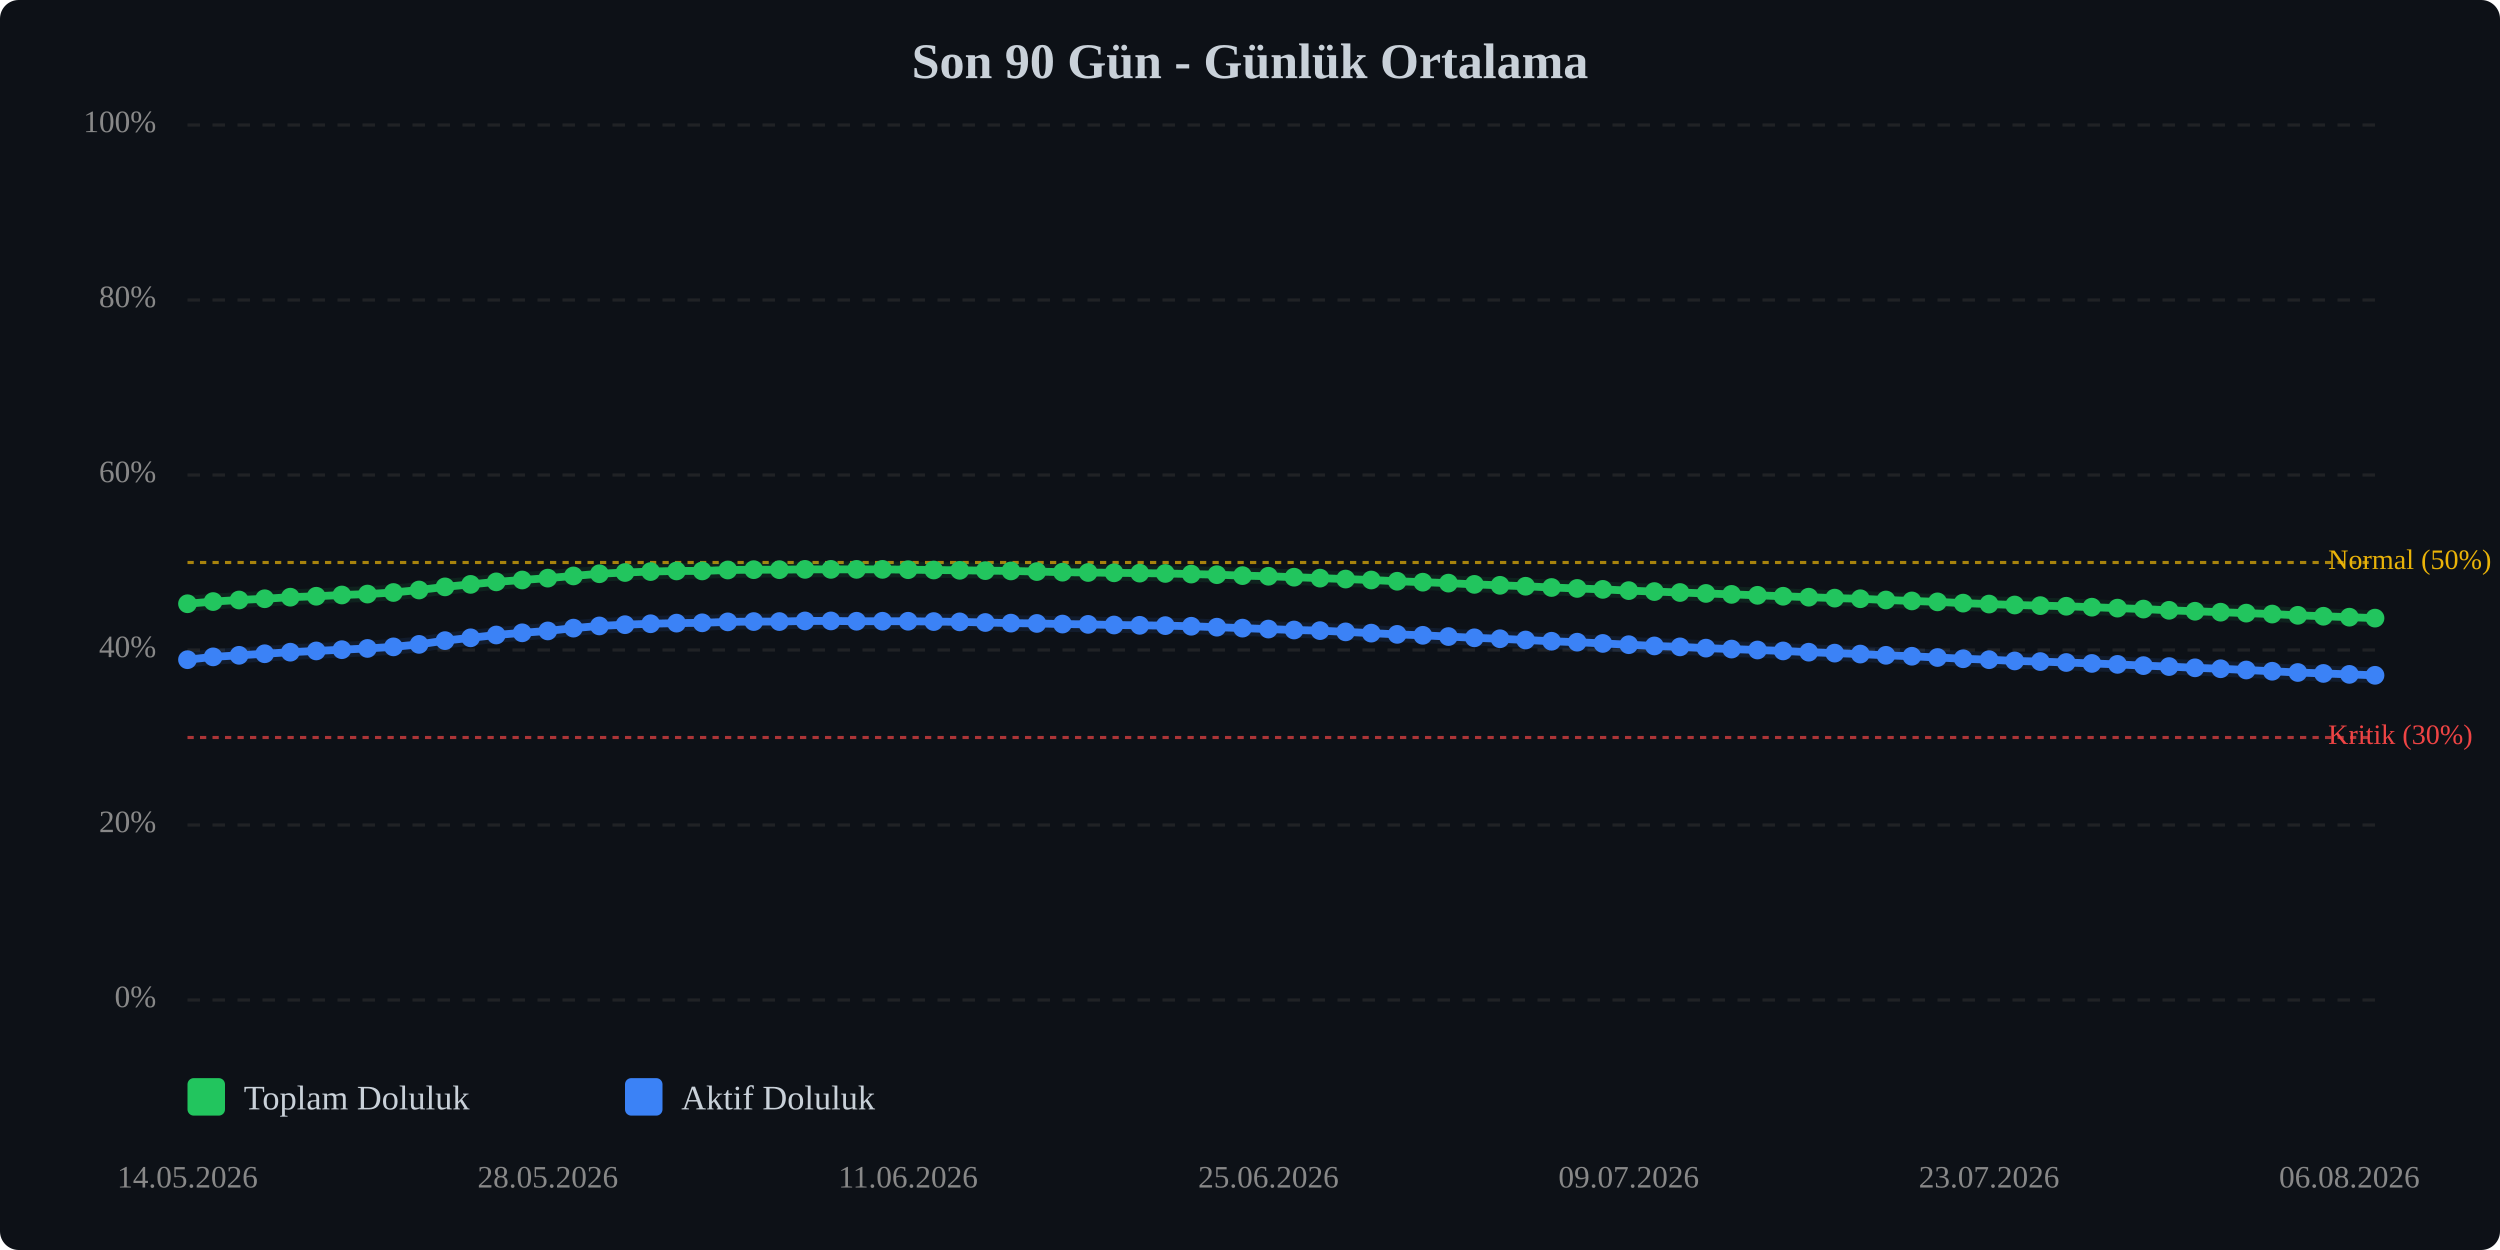
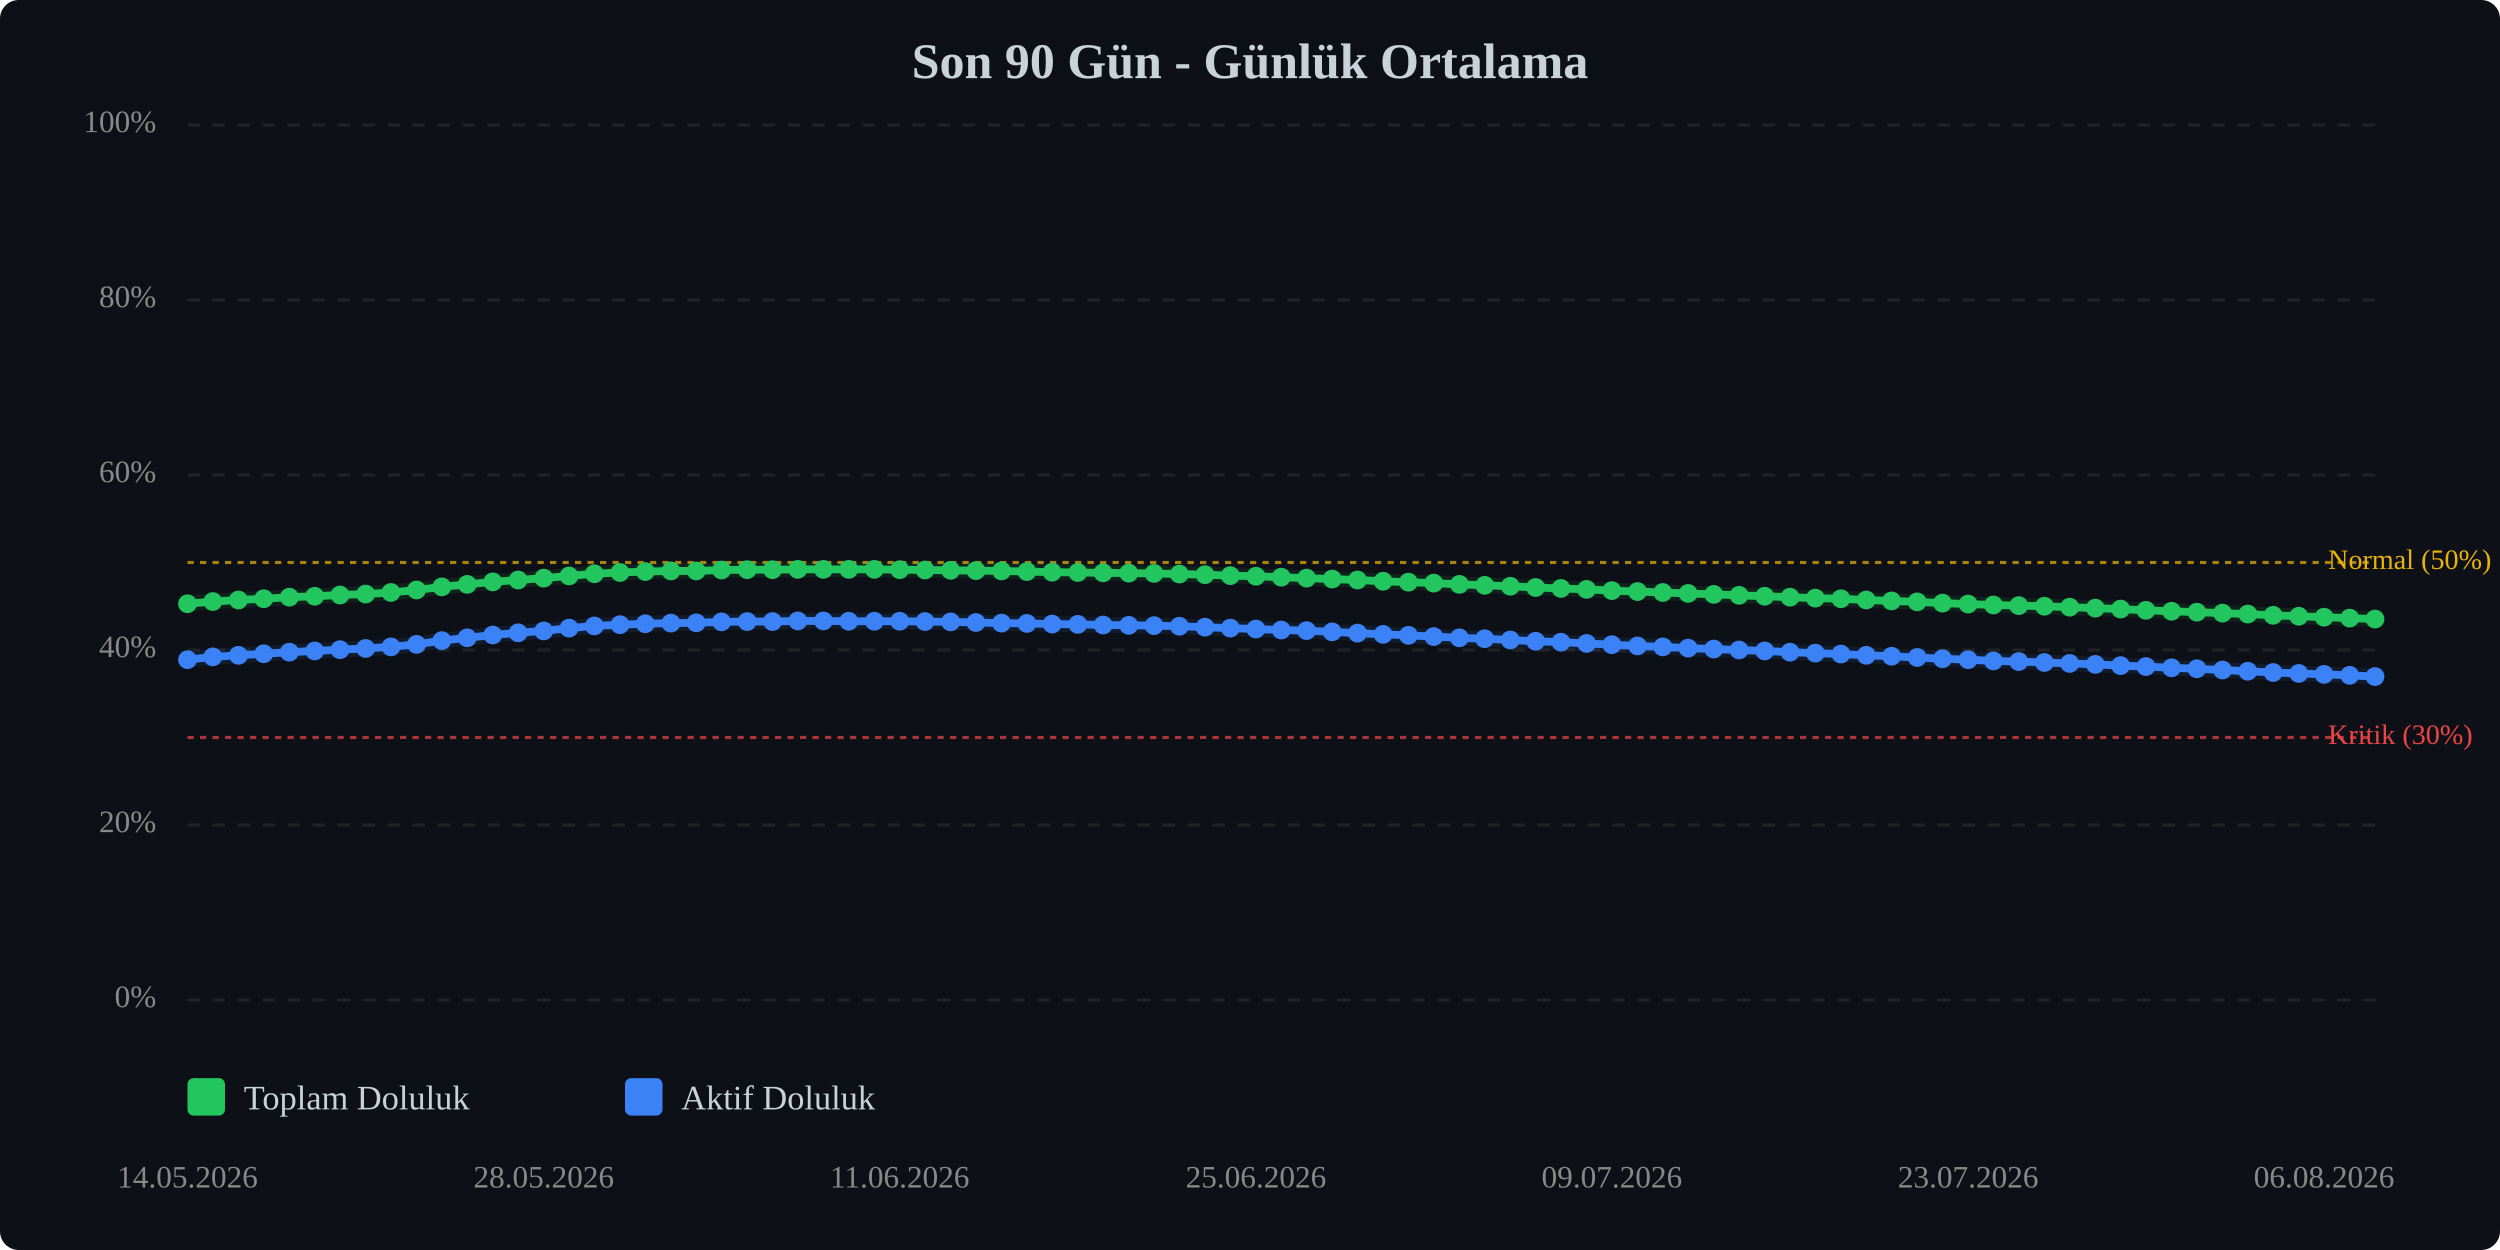
<svg xmlns="http://www.w3.org/2000/svg" viewBox="0 0 800 400" width="100%" style="max-width:800px;">
  <rect width="800" height="400" fill="#0d1117" rx="6" />
  <text x="400.0" y="25" text-anchor="middle" font-size="16" font-weight="bold" fill="#c9d1d9">Son 90 Gün - Günlük Ortalama</text>
  <line x1="60" y1="320.0" x2="760" y2="320.0" stroke="#333" stroke-width="1" stroke-dasharray="4,4" opacity="0.5" />
  <text x="50" y="320.0" text-anchor="end" dominant-baseline="middle" font-size="10" fill="#888">0%</text>
  <line x1="60" y1="264.0" x2="760" y2="264.0" stroke="#333" stroke-width="1" stroke-dasharray="4,4" opacity="0.5" />
  <text x="50" y="264.0" text-anchor="end" dominant-baseline="middle" font-size="10" fill="#888">20%</text>
  <line x1="60" y1="208.0" x2="760" y2="208.0" stroke="#333" stroke-width="1" stroke-dasharray="4,4" opacity="0.5" />
  <text x="50" y="208.0" text-anchor="end" dominant-baseline="middle" font-size="10" fill="#888">40%</text>
  <line x1="60" y1="152.0" x2="760" y2="152.0" stroke="#333" stroke-width="1" stroke-dasharray="4,4" opacity="0.5" />
  <text x="50" y="152.0" text-anchor="end" dominant-baseline="middle" font-size="10" fill="#888">60%</text>
  <line x1="60" y1="96.0" x2="760" y2="96.0" stroke="#333" stroke-width="1" stroke-dasharray="4,4" opacity="0.5" />
  <text x="50" y="96.0" text-anchor="end" dominant-baseline="middle" font-size="10" fill="#888">80%</text>
  <line x1="60" y1="40.0" x2="760" y2="40.0" stroke="#333" stroke-width="1" stroke-dasharray="4,4" opacity="0.5" />
  <text x="50" y="40.0" text-anchor="end" dominant-baseline="middle" font-size="10" fill="#888">100%</text>
  <line x1="60" y1="236.0" x2="760" y2="236.0" stroke="#ef4444" stroke-width="1" stroke-dasharray="2,2" opacity="0.7" />
  <text x="745" y="236.0" dominant-baseline="middle" font-size="9" fill="#ef4444">Kritik (30%)</text>
  <line x1="60" y1="180.0" x2="760" y2="180.0" stroke="#eab308" stroke-width="1" stroke-dasharray="2,2" opacity="0.7" />
  <text x="745" y="180.0" dominant-baseline="middle" font-size="9" fill="#eab308">Normal (50%)</text>
-   <polyline points="60.0,193.2 68.2,192.5 76.5,192.0 84.7,191.6 92.9,191.1 101.2,190.8 109.4,190.4 117.6,190.1 125.9,189.6 134.1,188.8 142.4,187.8 150.6,187.0 158.8,186.2 167.1,185.6 175.3,185.0 183.5,184.3 191.8,183.6 200.0,183.2 208.2,182.9 216.5,182.7 224.7,182.7 232.9,182.4 241.2,182.3 249.4,182.3 257.6,182.2 265.9,182.2 274.1,182.2 282.4,182.2 290.6,182.3 298.8,182.4 307.1,182.5 315.3,182.6 323.5,182.7 331.8,182.9 340.0,183.1 348.2,183.2 356.5,183.3 364.7,183.4 372.9,183.5 381.2,183.7 389.4,183.9 397.6,184.2 405.9,184.4 414.1,184.7 422.4,185.0 430.6,185.3 438.8,185.6 447.1,186.0 455.3,186.3 463.5,186.6 471.8,187.0 480.0,187.3 488.2,187.6 496.5,188.0 504.7,188.3 512.9,188.6 521.2,189.0 529.4,189.3 537.6,189.6 545.9,189.9 554.1,190.2 562.4,190.5 570.6,190.8 578.8,191.1 587.1,191.4 595.3,191.6 603.5,192.0 611.8,192.3 620.0,192.6 628.2,193.0 636.5,193.3 644.7,193.6 652.9,193.8 661.2,194.0 669.4,194.3 677.6,194.6 685.9,194.9 694.1,195.3 702.4,195.6 710.6,195.9 718.8,196.2 727.1,196.5 735.3,196.9 743.5,197.2 751.8,197.5 760.0,197.8" fill="none" stroke="#22c55e" stroke-width="2.5" stroke-linecap="round" stroke-linejoin="round" />
-   <polyline points="60.0,193.2 68.2,192.5 76.5,192.0 84.7,191.6 92.9,191.1 101.2,190.8 109.4,190.4 117.6,190.1 125.9,189.6 134.1,188.8 142.4,187.8 150.6,187.0 158.8,186.2 167.1,185.6 175.3,185.0 183.5,184.3 191.8,183.6 200.0,183.2 208.2,182.9 216.5,182.7 224.7,182.7 232.9,182.4 241.2,182.3 249.4,182.3 257.6,182.2 265.9,182.2 274.1,182.2 282.4,182.2 290.6,182.3 298.8,182.4 307.1,182.5 315.3,182.6 323.5,182.7 331.8,182.9 340.0,183.1 348.2,183.2 356.5,183.3 364.7,183.4 372.9,183.5 381.2,183.7 389.4,183.9 397.6,184.2 405.9,184.4 414.1,184.7 422.4,185.0 430.6,185.3 438.8,185.6 447.1,186.0 455.3,186.3 463.5,186.6 471.8,187.0 480.0,187.3 488.2,187.6 496.5,188.0 504.7,188.3 512.9,188.6 521.2,189.0 529.4,189.3 537.6,189.6 545.9,189.9 554.1,190.2 562.4,190.5 570.6,190.8 578.8,191.1 587.1,191.4 595.3,191.6 603.5,192.0 611.8,192.3 620.0,192.6 628.2,193.0 636.5,193.3 644.7,193.6 652.9,193.8 661.2,194.0 669.4,194.3 677.6,194.6 685.9,194.9 694.1,195.3 702.4,195.6 710.6,195.9 718.8,196.2 727.1,196.5 735.3,196.9 743.5,197.2 751.8,197.5 760.0,197.8" fill="none" stroke="#22c55e" stroke-width="5" opacity="0.1" stroke-linecap="round" stroke-linejoin="round" />
-   <polyline points="60.0,211.1 68.2,210.2 76.5,209.7 84.7,209.2 92.9,208.7 101.2,208.3 109.4,207.9 117.6,207.5 125.9,207.0 134.1,206.2 142.4,205.0 150.6,204.1 158.8,203.2 167.1,202.5 175.3,201.9 183.5,201.0 191.8,200.3 200.0,199.9 208.2,199.6 216.5,199.4 224.7,199.3 232.9,199.0 241.2,198.9 249.4,198.9 257.6,198.7 265.9,198.7 274.1,198.8 282.4,198.8 290.6,198.8 298.8,198.9 307.1,199.0 315.3,199.2 323.5,199.4 331.8,199.5 340.0,199.7 348.2,199.8 356.5,200.0 364.7,200.1 372.9,200.2 381.2,200.4 389.4,200.7 397.6,201.0 405.9,201.3 414.1,201.6 422.4,201.8 430.6,202.2 438.8,202.6 447.1,203.0 455.3,203.3 463.5,203.7 471.8,204.1 480.0,204.4 488.2,204.8 496.5,205.2 504.7,205.5 512.9,205.9 521.2,206.3 529.4,206.7 537.6,207.0 545.9,207.4 554.1,207.7 562.4,208.0 570.6,208.3 578.8,208.7 587.1,209.0 595.3,209.3 603.5,209.7 611.8,210.0 620.0,210.4 628.2,210.8 636.5,211.1 644.7,211.5 652.9,211.7 661.2,212.0 669.4,212.3 677.6,212.6 685.9,213.0 694.1,213.3 702.4,213.7 710.6,214.0 718.8,214.4 727.1,214.8 735.3,215.2 743.5,215.5 751.8,215.8 760.0,216.1" fill="none" stroke="#3b82f6" stroke-width="2.5" stroke-linecap="round" stroke-linejoin="round" />
-   <polyline points="60.0,211.1 68.2,210.2 76.5,209.7 84.7,209.2 92.9,208.7 101.2,208.3 109.4,207.9 117.6,207.5 125.9,207.0 134.1,206.2 142.4,205.0 150.6,204.1 158.8,203.2 167.1,202.5 175.3,201.9 183.5,201.0 191.8,200.3 200.0,199.9 208.2,199.6 216.5,199.4 224.7,199.3 232.9,199.0 241.2,198.9 249.4,198.9 257.6,198.7 265.9,198.7 274.1,198.8 282.4,198.8 290.6,198.8 298.8,198.9 307.1,199.0 315.3,199.2 323.5,199.4 331.8,199.5 340.0,199.7 348.2,199.8 356.5,200.0 364.7,200.1 372.9,200.2 381.2,200.4 389.4,200.7 397.6,201.0 405.9,201.3 414.1,201.6 422.4,201.8 430.6,202.2 438.8,202.6 447.1,203.0 455.3,203.3 463.5,203.7 471.8,204.1 480.0,204.4 488.2,204.8 496.5,205.2 504.7,205.5 512.9,205.9 521.2,206.3 529.4,206.7 537.6,207.0 545.9,207.4 554.1,207.7 562.4,208.0 570.6,208.3 578.8,208.7 587.1,209.0 595.3,209.3 603.5,209.7 611.8,210.0 620.0,210.4 628.2,210.8 636.5,211.1 644.7,211.5 652.9,211.7 661.2,212.0 669.4,212.3 677.6,212.6 685.9,213.0 694.1,213.3 702.4,213.7 710.6,214.0 718.8,214.4 727.1,214.8 735.3,215.2 743.5,215.5 751.8,215.8 760.0,216.1" fill="none" stroke="#3b82f6" stroke-width="5" opacity="0.1" stroke-linecap="round" stroke-linejoin="round" />
+   <polyline points="60.0,193.2 68.1,192.5 76.3,192.0 84.4,191.6 92.6,191.1 100.7,190.8 108.8,190.4 117.0,190.1 125.1,189.6 133.3,188.8 141.4,187.8 149.5,187.0 157.7,186.2 165.8,185.6 174.0,185.0 182.1,184.3 190.2,183.6 198.4,183.2 206.5,182.9 214.7,182.7 222.8,182.7 230.9,182.4 239.1,182.3 247.2,182.3 255.3,182.2 263.5,182.2 271.6,182.2 279.8,182.2 287.9,182.3 296.0,182.4 304.2,182.5 312.3,182.6 320.5,182.7 328.6,182.9 336.7,183.1 344.9,183.2 353.0,183.3 361.2,183.4 369.3,183.5 377.4,183.7 385.6,183.9 393.7,184.2 401.9,184.4 410.0,184.7 418.1,185.0 426.3,185.3 434.4,185.6 442.6,186.0 450.7,186.3 458.8,186.6 467.0,187.0 475.1,187.3 483.3,187.6 491.4,188.0 499.5,188.3 507.7,188.6 515.8,189.0 524.0,189.3 532.1,189.6 540.2,189.9 548.4,190.2 556.5,190.5 564.7,190.8 572.8,191.1 580.9,191.4 589.1,191.6 597.2,192.0 605.3,192.3 613.5,192.6 621.6,193.0 629.8,193.3 637.9,193.6 646.0,193.8 654.2,194.0 662.3,194.3 670.5,194.6 678.6,194.9 686.7,195.3 694.9,195.6 703.0,195.9 711.2,196.2 719.3,196.5 727.4,196.9 735.6,197.2 743.7,197.5 751.9,197.8 760.0,198.1" fill="none" stroke="#22c55e" stroke-width="2.5" stroke-linecap="round" stroke-linejoin="round" />
+   <polyline points="60.0,193.2 68.1,192.5 76.3,192.0 84.4,191.6 92.6,191.1 100.7,190.8 108.8,190.4 117.0,190.1 125.1,189.6 133.3,188.8 141.4,187.8 149.5,187.0 157.7,186.2 165.8,185.6 174.0,185.0 182.1,184.3 190.2,183.6 198.4,183.2 206.5,182.9 214.7,182.7 222.8,182.7 230.9,182.4 239.1,182.3 247.2,182.3 255.3,182.2 263.5,182.2 271.6,182.2 279.8,182.2 287.9,182.3 296.0,182.4 304.2,182.5 312.3,182.6 320.5,182.7 328.6,182.9 336.7,183.1 344.9,183.2 353.0,183.3 361.2,183.4 369.3,183.5 377.4,183.7 385.6,183.9 393.7,184.2 401.9,184.4 410.0,184.7 418.1,185.0 426.3,185.3 434.4,185.6 442.6,186.0 450.7,186.3 458.8,186.6 467.0,187.0 475.1,187.3 483.3,187.6 491.4,188.0 499.5,188.3 507.7,188.6 515.8,189.0 524.0,189.3 532.1,189.6 540.2,189.9 548.4,190.2 556.5,190.5 564.7,190.8 572.8,191.1 580.9,191.4 589.1,191.6 597.2,192.0 605.3,192.3 613.5,192.6 621.6,193.0 629.8,193.3 637.9,193.6 646.0,193.8 654.2,194.0 662.3,194.3 670.5,194.6 678.6,194.9 686.7,195.3 694.9,195.6 703.0,195.9 711.2,196.2 719.3,196.5 727.4,196.9 735.6,197.2 743.7,197.5 751.9,197.8 760.0,198.1" fill="none" stroke="#22c55e" stroke-width="5" opacity="0.1" stroke-linecap="round" stroke-linejoin="round" />
+   <polyline points="60.0,211.1 68.1,210.2 76.3,209.7 84.4,209.2 92.6,208.7 100.7,208.3 108.8,207.9 117.0,207.5 125.1,207.0 133.3,206.2 141.4,205.0 149.5,204.1 157.7,203.2 165.8,202.5 174.0,201.9 182.1,201.0 190.2,200.3 198.4,199.9 206.5,199.6 214.7,199.4 222.8,199.3 230.9,199.0 239.1,198.9 247.2,198.9 255.3,198.7 263.5,198.7 271.6,198.8 279.8,198.8 287.9,198.8 296.0,198.9 304.2,199.0 312.3,199.2 320.5,199.4 328.6,199.5 336.7,199.7 344.9,199.8 353.0,200.0 361.2,200.1 369.3,200.2 377.4,200.4 385.6,200.7 393.7,201.0 401.9,201.3 410.0,201.6 418.1,201.8 426.3,202.2 434.4,202.6 442.6,203.0 450.7,203.3 458.8,203.7 467.0,204.1 475.1,204.4 483.3,204.8 491.4,205.2 499.5,205.5 507.7,205.9 515.8,206.3 524.0,206.7 532.1,207.0 540.2,207.4 548.4,207.7 556.5,208.0 564.7,208.3 572.8,208.7 580.9,209.0 589.1,209.3 597.2,209.7 605.3,210.0 613.5,210.4 621.6,210.8 629.8,211.1 637.9,211.5 646.0,211.7 654.2,212.0 662.3,212.3 670.5,212.6 678.6,213.0 686.7,213.3 694.9,213.7 703.0,214.0 711.2,214.4 719.3,214.8 727.4,215.2 735.6,215.5 743.7,215.8 751.9,216.1 760.0,216.5" fill="none" stroke="#3b82f6" stroke-width="2.5" stroke-linecap="round" stroke-linejoin="round" />
+   <polyline points="60.0,211.1 68.1,210.2 76.3,209.7 84.4,209.2 92.6,208.7 100.7,208.3 108.8,207.9 117.0,207.5 125.1,207.0 133.3,206.2 141.4,205.0 149.5,204.1 157.7,203.2 165.8,202.5 174.0,201.9 182.1,201.0 190.2,200.3 198.4,199.9 206.5,199.6 214.7,199.4 222.8,199.3 230.9,199.0 239.1,198.9 247.2,198.9 255.3,198.7 263.5,198.7 271.6,198.8 279.8,198.8 287.9,198.8 296.0,198.9 304.2,199.0 312.3,199.2 320.5,199.4 328.6,199.5 336.7,199.7 344.9,199.8 353.0,200.0 361.2,200.1 369.3,200.2 377.4,200.4 385.6,200.7 393.7,201.0 401.9,201.3 410.0,201.6 418.1,201.8 426.3,202.2 434.4,202.6 442.6,203.0 450.7,203.3 458.8,203.7 467.0,204.1 475.1,204.4 483.3,204.8 491.4,205.2 499.5,205.5 507.7,205.9 515.8,206.3 524.0,206.7 532.1,207.0 540.2,207.4 548.4,207.7 556.5,208.0 564.7,208.3 572.8,208.7 580.9,209.0 589.1,209.3 597.2,209.7 605.3,210.0 613.5,210.4 621.6,210.8 629.8,211.1 637.9,211.5 646.0,211.7 654.2,212.0 662.3,212.3 670.5,212.6 678.6,213.0 686.7,213.3 694.9,213.7 703.0,214.0 711.2,214.4 719.3,214.8 727.4,215.2 735.6,215.5 743.7,215.8 751.9,216.1 760.0,216.5" fill="none" stroke="#3b82f6" stroke-width="5" opacity="0.1" stroke-linecap="round" stroke-linejoin="round" />
  <circle cx="60.0" cy="193.2" r="3" fill="#22c55e" />
-   <circle cx="68.2" cy="192.5" r="3" fill="#22c55e" />
-   <circle cx="76.5" cy="192.0" r="3" fill="#22c55e" />
-   <circle cx="84.7" cy="191.6" r="3" fill="#22c55e" />
-   <circle cx="92.9" cy="191.1" r="3" fill="#22c55e" />
-   <circle cx="101.2" cy="190.8" r="3" fill="#22c55e" />
-   <circle cx="109.4" cy="190.4" r="3" fill="#22c55e" />
-   <circle cx="117.6" cy="190.1" r="3" fill="#22c55e" />
-   <circle cx="125.9" cy="189.6" r="3" fill="#22c55e" />
-   <circle cx="134.1" cy="188.8" r="3" fill="#22c55e" />
-   <circle cx="142.4" cy="187.8" r="3" fill="#22c55e" />
-   <circle cx="150.6" cy="187.0" r="3" fill="#22c55e" />
-   <circle cx="158.8" cy="186.2" r="3" fill="#22c55e" />
-   <circle cx="167.1" cy="185.6" r="3" fill="#22c55e" />
-   <circle cx="175.3" cy="185.0" r="3" fill="#22c55e" />
-   <circle cx="183.5" cy="184.3" r="3" fill="#22c55e" />
-   <circle cx="191.8" cy="183.6" r="3" fill="#22c55e" />
-   <circle cx="200.0" cy="183.2" r="3" fill="#22c55e" />
-   <circle cx="208.2" cy="182.9" r="3" fill="#22c55e" />
-   <circle cx="216.5" cy="182.7" r="3" fill="#22c55e" />
-   <circle cx="224.7" cy="182.7" r="3" fill="#22c55e" />
-   <circle cx="232.9" cy="182.4" r="3" fill="#22c55e" />
-   <circle cx="241.2" cy="182.3" r="3" fill="#22c55e" />
-   <circle cx="249.4" cy="182.3" r="3" fill="#22c55e" />
-   <circle cx="257.6" cy="182.2" r="3" fill="#22c55e" />
-   <circle cx="265.9" cy="182.2" r="3" fill="#22c55e" />
-   <circle cx="274.1" cy="182.2" r="3" fill="#22c55e" />
-   <circle cx="282.4" cy="182.2" r="3" fill="#22c55e" />
-   <circle cx="290.6" cy="182.3" r="3" fill="#22c55e" />
-   <circle cx="298.8" cy="182.4" r="3" fill="#22c55e" />
-   <circle cx="307.1" cy="182.5" r="3" fill="#22c55e" />
-   <circle cx="315.3" cy="182.6" r="3" fill="#22c55e" />
-   <circle cx="323.5" cy="182.7" r="3" fill="#22c55e" />
-   <circle cx="331.8" cy="182.9" r="3" fill="#22c55e" />
-   <circle cx="340.0" cy="183.1" r="3" fill="#22c55e" />
-   <circle cx="348.2" cy="183.2" r="3" fill="#22c55e" />
-   <circle cx="356.5" cy="183.3" r="3" fill="#22c55e" />
-   <circle cx="364.7" cy="183.4" r="3" fill="#22c55e" />
-   <circle cx="372.9" cy="183.5" r="3" fill="#22c55e" />
-   <circle cx="381.2" cy="183.7" r="3" fill="#22c55e" />
-   <circle cx="389.4" cy="183.9" r="3" fill="#22c55e" />
-   <circle cx="397.6" cy="184.2" r="3" fill="#22c55e" />
-   <circle cx="405.9" cy="184.4" r="3" fill="#22c55e" />
-   <circle cx="414.1" cy="184.7" r="3" fill="#22c55e" />
-   <circle cx="422.4" cy="185.0" r="3" fill="#22c55e" />
-   <circle cx="430.6" cy="185.3" r="3" fill="#22c55e" />
-   <circle cx="438.8" cy="185.6" r="3" fill="#22c55e" />
-   <circle cx="447.1" cy="186.0" r="3" fill="#22c55e" />
-   <circle cx="455.3" cy="186.3" r="3" fill="#22c55e" />
-   <circle cx="463.5" cy="186.6" r="3" fill="#22c55e" />
-   <circle cx="471.8" cy="187.0" r="3" fill="#22c55e" />
-   <circle cx="480.0" cy="187.3" r="3" fill="#22c55e" />
-   <circle cx="488.2" cy="187.6" r="3" fill="#22c55e" />
-   <circle cx="496.5" cy="188.0" r="3" fill="#22c55e" />
-   <circle cx="504.7" cy="188.3" r="3" fill="#22c55e" />
-   <circle cx="512.9" cy="188.6" r="3" fill="#22c55e" />
-   <circle cx="521.2" cy="189.0" r="3" fill="#22c55e" />
-   <circle cx="529.4" cy="189.3" r="3" fill="#22c55e" />
-   <circle cx="537.6" cy="189.6" r="3" fill="#22c55e" />
-   <circle cx="545.9" cy="189.9" r="3" fill="#22c55e" />
-   <circle cx="554.1" cy="190.2" r="3" fill="#22c55e" />
-   <circle cx="562.4" cy="190.5" r="3" fill="#22c55e" />
-   <circle cx="570.6" cy="190.8" r="3" fill="#22c55e" />
-   <circle cx="578.8" cy="191.1" r="3" fill="#22c55e" />
-   <circle cx="587.1" cy="191.4" r="3" fill="#22c55e" />
-   <circle cx="595.3" cy="191.6" r="3" fill="#22c55e" />
-   <circle cx="603.5" cy="192.0" r="3" fill="#22c55e" />
-   <circle cx="611.8" cy="192.3" r="3" fill="#22c55e" />
-   <circle cx="620.0" cy="192.6" r="3" fill="#22c55e" />
-   <circle cx="628.2" cy="193.0" r="3" fill="#22c55e" />
-   <circle cx="636.5" cy="193.3" r="3" fill="#22c55e" />
-   <circle cx="644.7" cy="193.6" r="3" fill="#22c55e" />
-   <circle cx="652.9" cy="193.8" r="3" fill="#22c55e" />
-   <circle cx="661.2" cy="194.0" r="3" fill="#22c55e" />
-   <circle cx="669.4" cy="194.3" r="3" fill="#22c55e" />
-   <circle cx="677.6" cy="194.6" r="3" fill="#22c55e" />
-   <circle cx="685.9" cy="194.9" r="3" fill="#22c55e" />
-   <circle cx="694.1" cy="195.3" r="3" fill="#22c55e" />
-   <circle cx="702.4" cy="195.6" r="3" fill="#22c55e" />
-   <circle cx="710.6" cy="195.9" r="3" fill="#22c55e" />
-   <circle cx="718.8" cy="196.2" r="3" fill="#22c55e" />
-   <circle cx="727.1" cy="196.5" r="3" fill="#22c55e" />
-   <circle cx="735.3" cy="196.9" r="3" fill="#22c55e" />
-   <circle cx="743.5" cy="197.2" r="3" fill="#22c55e" />
-   <circle cx="751.8" cy="197.5" r="3" fill="#22c55e" />
-   <circle cx="760.0" cy="197.8" r="3" fill="#22c55e" />
+   <circle cx="68.1" cy="192.5" r="3" fill="#22c55e" />
+   <circle cx="76.3" cy="192.0" r="3" fill="#22c55e" />
+   <circle cx="84.4" cy="191.6" r="3" fill="#22c55e" />
+   <circle cx="92.6" cy="191.1" r="3" fill="#22c55e" />
+   <circle cx="100.7" cy="190.8" r="3" fill="#22c55e" />
+   <circle cx="108.8" cy="190.4" r="3" fill="#22c55e" />
+   <circle cx="117.0" cy="190.1" r="3" fill="#22c55e" />
+   <circle cx="125.1" cy="189.6" r="3" fill="#22c55e" />
+   <circle cx="133.3" cy="188.8" r="3" fill="#22c55e" />
+   <circle cx="141.4" cy="187.8" r="3" fill="#22c55e" />
+   <circle cx="149.5" cy="187.0" r="3" fill="#22c55e" />
+   <circle cx="157.7" cy="186.2" r="3" fill="#22c55e" />
+   <circle cx="165.8" cy="185.6" r="3" fill="#22c55e" />
+   <circle cx="174.0" cy="185.0" r="3" fill="#22c55e" />
+   <circle cx="182.1" cy="184.3" r="3" fill="#22c55e" />
+   <circle cx="190.2" cy="183.6" r="3" fill="#22c55e" />
+   <circle cx="198.4" cy="183.2" r="3" fill="#22c55e" />
+   <circle cx="206.5" cy="182.9" r="3" fill="#22c55e" />
+   <circle cx="214.7" cy="182.7" r="3" fill="#22c55e" />
+   <circle cx="222.8" cy="182.7" r="3" fill="#22c55e" />
+   <circle cx="230.9" cy="182.4" r="3" fill="#22c55e" />
+   <circle cx="239.1" cy="182.3" r="3" fill="#22c55e" />
+   <circle cx="247.2" cy="182.3" r="3" fill="#22c55e" />
+   <circle cx="255.3" cy="182.2" r="3" fill="#22c55e" />
+   <circle cx="263.5" cy="182.2" r="3" fill="#22c55e" />
+   <circle cx="271.6" cy="182.2" r="3" fill="#22c55e" />
+   <circle cx="279.8" cy="182.2" r="3" fill="#22c55e" />
+   <circle cx="287.9" cy="182.3" r="3" fill="#22c55e" />
+   <circle cx="296.0" cy="182.4" r="3" fill="#22c55e" />
+   <circle cx="304.2" cy="182.5" r="3" fill="#22c55e" />
+   <circle cx="312.3" cy="182.6" r="3" fill="#22c55e" />
+   <circle cx="320.5" cy="182.7" r="3" fill="#22c55e" />
+   <circle cx="328.6" cy="182.9" r="3" fill="#22c55e" />
+   <circle cx="336.7" cy="183.1" r="3" fill="#22c55e" />
+   <circle cx="344.9" cy="183.2" r="3" fill="#22c55e" />
+   <circle cx="353.0" cy="183.3" r="3" fill="#22c55e" />
+   <circle cx="361.2" cy="183.4" r="3" fill="#22c55e" />
+   <circle cx="369.3" cy="183.5" r="3" fill="#22c55e" />
+   <circle cx="377.4" cy="183.7" r="3" fill="#22c55e" />
+   <circle cx="385.6" cy="183.9" r="3" fill="#22c55e" />
+   <circle cx="393.7" cy="184.2" r="3" fill="#22c55e" />
+   <circle cx="401.9" cy="184.4" r="3" fill="#22c55e" />
+   <circle cx="410.0" cy="184.7" r="3" fill="#22c55e" />
+   <circle cx="418.1" cy="185.0" r="3" fill="#22c55e" />
+   <circle cx="426.3" cy="185.3" r="3" fill="#22c55e" />
+   <circle cx="434.4" cy="185.6" r="3" fill="#22c55e" />
+   <circle cx="442.6" cy="186.0" r="3" fill="#22c55e" />
+   <circle cx="450.7" cy="186.3" r="3" fill="#22c55e" />
+   <circle cx="458.8" cy="186.6" r="3" fill="#22c55e" />
+   <circle cx="467.0" cy="187.0" r="3" fill="#22c55e" />
+   <circle cx="475.1" cy="187.3" r="3" fill="#22c55e" />
+   <circle cx="483.3" cy="187.6" r="3" fill="#22c55e" />
+   <circle cx="491.4" cy="188.0" r="3" fill="#22c55e" />
+   <circle cx="499.5" cy="188.3" r="3" fill="#22c55e" />
+   <circle cx="507.7" cy="188.6" r="3" fill="#22c55e" />
+   <circle cx="515.8" cy="189.0" r="3" fill="#22c55e" />
+   <circle cx="524.0" cy="189.3" r="3" fill="#22c55e" />
+   <circle cx="532.1" cy="189.6" r="3" fill="#22c55e" />
+   <circle cx="540.2" cy="189.9" r="3" fill="#22c55e" />
+   <circle cx="548.4" cy="190.2" r="3" fill="#22c55e" />
+   <circle cx="556.5" cy="190.5" r="3" fill="#22c55e" />
+   <circle cx="564.7" cy="190.8" r="3" fill="#22c55e" />
+   <circle cx="572.8" cy="191.1" r="3" fill="#22c55e" />
+   <circle cx="580.9" cy="191.4" r="3" fill="#22c55e" />
+   <circle cx="589.1" cy="191.6" r="3" fill="#22c55e" />
+   <circle cx="597.2" cy="192.0" r="3" fill="#22c55e" />
+   <circle cx="605.3" cy="192.3" r="3" fill="#22c55e" />
+   <circle cx="613.5" cy="192.6" r="3" fill="#22c55e" />
+   <circle cx="621.6" cy="193.0" r="3" fill="#22c55e" />
+   <circle cx="629.8" cy="193.3" r="3" fill="#22c55e" />
+   <circle cx="637.9" cy="193.6" r="3" fill="#22c55e" />
+   <circle cx="646.0" cy="193.8" r="3" fill="#22c55e" />
+   <circle cx="654.2" cy="194.0" r="3" fill="#22c55e" />
+   <circle cx="662.3" cy="194.3" r="3" fill="#22c55e" />
+   <circle cx="670.5" cy="194.6" r="3" fill="#22c55e" />
+   <circle cx="678.6" cy="194.9" r="3" fill="#22c55e" />
+   <circle cx="686.7" cy="195.3" r="3" fill="#22c55e" />
+   <circle cx="694.9" cy="195.6" r="3" fill="#22c55e" />
+   <circle cx="703.0" cy="195.9" r="3" fill="#22c55e" />
+   <circle cx="711.2" cy="196.2" r="3" fill="#22c55e" />
+   <circle cx="719.3" cy="196.5" r="3" fill="#22c55e" />
+   <circle cx="727.4" cy="196.9" r="3" fill="#22c55e" />
+   <circle cx="735.6" cy="197.2" r="3" fill="#22c55e" />
+   <circle cx="743.7" cy="197.5" r="3" fill="#22c55e" />
+   <circle cx="751.9" cy="197.8" r="3" fill="#22c55e" />
+   <circle cx="760.0" cy="198.1" r="3" fill="#22c55e" />
  <circle cx="60.0" cy="211.1" r="3" fill="#3b82f6" />
-   <circle cx="68.2" cy="210.2" r="3" fill="#3b82f6" />
-   <circle cx="76.5" cy="209.7" r="3" fill="#3b82f6" />
-   <circle cx="84.7" cy="209.2" r="3" fill="#3b82f6" />
-   <circle cx="92.9" cy="208.7" r="3" fill="#3b82f6" />
-   <circle cx="101.2" cy="208.3" r="3" fill="#3b82f6" />
-   <circle cx="109.4" cy="207.9" r="3" fill="#3b82f6" />
-   <circle cx="117.6" cy="207.5" r="3" fill="#3b82f6" />
-   <circle cx="125.9" cy="207.0" r="3" fill="#3b82f6" />
-   <circle cx="134.1" cy="206.2" r="3" fill="#3b82f6" />
-   <circle cx="142.4" cy="205.0" r="3" fill="#3b82f6" />
-   <circle cx="150.6" cy="204.1" r="3" fill="#3b82f6" />
-   <circle cx="158.8" cy="203.2" r="3" fill="#3b82f6" />
-   <circle cx="167.1" cy="202.5" r="3" fill="#3b82f6" />
-   <circle cx="175.3" cy="201.9" r="3" fill="#3b82f6" />
-   <circle cx="183.5" cy="201.0" r="3" fill="#3b82f6" />
-   <circle cx="191.8" cy="200.3" r="3" fill="#3b82f6" />
-   <circle cx="200.0" cy="199.9" r="3" fill="#3b82f6" />
-   <circle cx="208.2" cy="199.6" r="3" fill="#3b82f6" />
-   <circle cx="216.5" cy="199.4" r="3" fill="#3b82f6" />
-   <circle cx="224.7" cy="199.3" r="3" fill="#3b82f6" />
-   <circle cx="232.9" cy="199.0" r="3" fill="#3b82f6" />
-   <circle cx="241.2" cy="198.9" r="3" fill="#3b82f6" />
-   <circle cx="249.4" cy="198.9" r="3" fill="#3b82f6" />
-   <circle cx="257.6" cy="198.7" r="3" fill="#3b82f6" />
-   <circle cx="265.9" cy="198.7" r="3" fill="#3b82f6" />
-   <circle cx="274.1" cy="198.8" r="3" fill="#3b82f6" />
-   <circle cx="282.4" cy="198.8" r="3" fill="#3b82f6" />
-   <circle cx="290.6" cy="198.8" r="3" fill="#3b82f6" />
-   <circle cx="298.8" cy="198.9" r="3" fill="#3b82f6" />
-   <circle cx="307.1" cy="199.0" r="3" fill="#3b82f6" />
-   <circle cx="315.3" cy="199.2" r="3" fill="#3b82f6" />
-   <circle cx="323.5" cy="199.4" r="3" fill="#3b82f6" />
-   <circle cx="331.8" cy="199.5" r="3" fill="#3b82f6" />
-   <circle cx="340.0" cy="199.7" r="3" fill="#3b82f6" />
-   <circle cx="348.2" cy="199.8" r="3" fill="#3b82f6" />
-   <circle cx="356.5" cy="200.0" r="3" fill="#3b82f6" />
-   <circle cx="364.7" cy="200.1" r="3" fill="#3b82f6" />
-   <circle cx="372.9" cy="200.2" r="3" fill="#3b82f6" />
-   <circle cx="381.2" cy="200.4" r="3" fill="#3b82f6" />
-   <circle cx="389.4" cy="200.7" r="3" fill="#3b82f6" />
-   <circle cx="397.6" cy="201.0" r="3" fill="#3b82f6" />
-   <circle cx="405.9" cy="201.3" r="3" fill="#3b82f6" />
-   <circle cx="414.1" cy="201.6" r="3" fill="#3b82f6" />
-   <circle cx="422.4" cy="201.8" r="3" fill="#3b82f6" />
-   <circle cx="430.6" cy="202.2" r="3" fill="#3b82f6" />
-   <circle cx="438.8" cy="202.6" r="3" fill="#3b82f6" />
-   <circle cx="447.1" cy="203.0" r="3" fill="#3b82f6" />
-   <circle cx="455.3" cy="203.3" r="3" fill="#3b82f6" />
-   <circle cx="463.5" cy="203.7" r="3" fill="#3b82f6" />
-   <circle cx="471.8" cy="204.1" r="3" fill="#3b82f6" />
-   <circle cx="480.0" cy="204.4" r="3" fill="#3b82f6" />
-   <circle cx="488.2" cy="204.8" r="3" fill="#3b82f6" />
-   <circle cx="496.5" cy="205.2" r="3" fill="#3b82f6" />
-   <circle cx="504.7" cy="205.5" r="3" fill="#3b82f6" />
-   <circle cx="512.9" cy="205.9" r="3" fill="#3b82f6" />
-   <circle cx="521.2" cy="206.3" r="3" fill="#3b82f6" />
-   <circle cx="529.4" cy="206.7" r="3" fill="#3b82f6" />
-   <circle cx="537.6" cy="207.0" r="3" fill="#3b82f6" />
-   <circle cx="545.9" cy="207.4" r="3" fill="#3b82f6" />
-   <circle cx="554.1" cy="207.7" r="3" fill="#3b82f6" />
-   <circle cx="562.4" cy="208.0" r="3" fill="#3b82f6" />
-   <circle cx="570.6" cy="208.3" r="3" fill="#3b82f6" />
-   <circle cx="578.8" cy="208.7" r="3" fill="#3b82f6" />
-   <circle cx="587.1" cy="209.0" r="3" fill="#3b82f6" />
-   <circle cx="595.3" cy="209.3" r="3" fill="#3b82f6" />
-   <circle cx="603.5" cy="209.7" r="3" fill="#3b82f6" />
-   <circle cx="611.8" cy="210.0" r="3" fill="#3b82f6" />
-   <circle cx="620.0" cy="210.4" r="3" fill="#3b82f6" />
-   <circle cx="628.2" cy="210.8" r="3" fill="#3b82f6" />
-   <circle cx="636.5" cy="211.1" r="3" fill="#3b82f6" />
-   <circle cx="644.7" cy="211.5" r="3" fill="#3b82f6" />
-   <circle cx="652.9" cy="211.7" r="3" fill="#3b82f6" />
-   <circle cx="661.2" cy="212.0" r="3" fill="#3b82f6" />
-   <circle cx="669.4" cy="212.3" r="3" fill="#3b82f6" />
-   <circle cx="677.6" cy="212.6" r="3" fill="#3b82f6" />
-   <circle cx="685.9" cy="213.0" r="3" fill="#3b82f6" />
-   <circle cx="694.1" cy="213.3" r="3" fill="#3b82f6" />
-   <circle cx="702.4" cy="213.7" r="3" fill="#3b82f6" />
-   <circle cx="710.6" cy="214.0" r="3" fill="#3b82f6" />
-   <circle cx="718.8" cy="214.4" r="3" fill="#3b82f6" />
-   <circle cx="727.1" cy="214.8" r="3" fill="#3b82f6" />
-   <circle cx="735.3" cy="215.2" r="3" fill="#3b82f6" />
-   <circle cx="743.5" cy="215.5" r="3" fill="#3b82f6" />
-   <circle cx="751.8" cy="215.8" r="3" fill="#3b82f6" />
-   <circle cx="760.0" cy="216.1" r="3" fill="#3b82f6" />
+   <circle cx="68.1" cy="210.2" r="3" fill="#3b82f6" />
+   <circle cx="76.3" cy="209.7" r="3" fill="#3b82f6" />
+   <circle cx="84.4" cy="209.2" r="3" fill="#3b82f6" />
+   <circle cx="92.6" cy="208.7" r="3" fill="#3b82f6" />
+   <circle cx="100.7" cy="208.3" r="3" fill="#3b82f6" />
+   <circle cx="108.8" cy="207.9" r="3" fill="#3b82f6" />
+   <circle cx="117.0" cy="207.5" r="3" fill="#3b82f6" />
+   <circle cx="125.1" cy="207.0" r="3" fill="#3b82f6" />
+   <circle cx="133.3" cy="206.2" r="3" fill="#3b82f6" />
+   <circle cx="141.4" cy="205.0" r="3" fill="#3b82f6" />
+   <circle cx="149.5" cy="204.1" r="3" fill="#3b82f6" />
+   <circle cx="157.7" cy="203.2" r="3" fill="#3b82f6" />
+   <circle cx="165.8" cy="202.5" r="3" fill="#3b82f6" />
+   <circle cx="174.0" cy="201.9" r="3" fill="#3b82f6" />
+   <circle cx="182.1" cy="201.0" r="3" fill="#3b82f6" />
+   <circle cx="190.2" cy="200.3" r="3" fill="#3b82f6" />
+   <circle cx="198.4" cy="199.9" r="3" fill="#3b82f6" />
+   <circle cx="206.5" cy="199.6" r="3" fill="#3b82f6" />
+   <circle cx="214.7" cy="199.4" r="3" fill="#3b82f6" />
+   <circle cx="222.8" cy="199.3" r="3" fill="#3b82f6" />
+   <circle cx="230.9" cy="199.0" r="3" fill="#3b82f6" />
+   <circle cx="239.1" cy="198.9" r="3" fill="#3b82f6" />
+   <circle cx="247.2" cy="198.9" r="3" fill="#3b82f6" />
+   <circle cx="255.3" cy="198.7" r="3" fill="#3b82f6" />
+   <circle cx="263.5" cy="198.7" r="3" fill="#3b82f6" />
+   <circle cx="271.6" cy="198.8" r="3" fill="#3b82f6" />
+   <circle cx="279.8" cy="198.8" r="3" fill="#3b82f6" />
+   <circle cx="287.9" cy="198.8" r="3" fill="#3b82f6" />
+   <circle cx="296.0" cy="198.9" r="3" fill="#3b82f6" />
+   <circle cx="304.2" cy="199.0" r="3" fill="#3b82f6" />
+   <circle cx="312.3" cy="199.2" r="3" fill="#3b82f6" />
+   <circle cx="320.5" cy="199.4" r="3" fill="#3b82f6" />
+   <circle cx="328.6" cy="199.5" r="3" fill="#3b82f6" />
+   <circle cx="336.7" cy="199.7" r="3" fill="#3b82f6" />
+   <circle cx="344.9" cy="199.8" r="3" fill="#3b82f6" />
+   <circle cx="353.0" cy="200.0" r="3" fill="#3b82f6" />
+   <circle cx="361.2" cy="200.1" r="3" fill="#3b82f6" />
+   <circle cx="369.3" cy="200.2" r="3" fill="#3b82f6" />
+   <circle cx="377.4" cy="200.4" r="3" fill="#3b82f6" />
+   <circle cx="385.6" cy="200.7" r="3" fill="#3b82f6" />
+   <circle cx="393.7" cy="201.0" r="3" fill="#3b82f6" />
+   <circle cx="401.9" cy="201.3" r="3" fill="#3b82f6" />
+   <circle cx="410.0" cy="201.6" r="3" fill="#3b82f6" />
+   <circle cx="418.1" cy="201.8" r="3" fill="#3b82f6" />
+   <circle cx="426.3" cy="202.2" r="3" fill="#3b82f6" />
+   <circle cx="434.4" cy="202.6" r="3" fill="#3b82f6" />
+   <circle cx="442.6" cy="203.0" r="3" fill="#3b82f6" />
+   <circle cx="450.7" cy="203.3" r="3" fill="#3b82f6" />
+   <circle cx="458.8" cy="203.7" r="3" fill="#3b82f6" />
+   <circle cx="467.0" cy="204.1" r="3" fill="#3b82f6" />
+   <circle cx="475.1" cy="204.4" r="3" fill="#3b82f6" />
+   <circle cx="483.3" cy="204.8" r="3" fill="#3b82f6" />
+   <circle cx="491.4" cy="205.2" r="3" fill="#3b82f6" />
+   <circle cx="499.5" cy="205.5" r="3" fill="#3b82f6" />
+   <circle cx="507.7" cy="205.9" r="3" fill="#3b82f6" />
+   <circle cx="515.8" cy="206.3" r="3" fill="#3b82f6" />
+   <circle cx="524.0" cy="206.7" r="3" fill="#3b82f6" />
+   <circle cx="532.1" cy="207.0" r="3" fill="#3b82f6" />
+   <circle cx="540.2" cy="207.4" r="3" fill="#3b82f6" />
+   <circle cx="548.4" cy="207.7" r="3" fill="#3b82f6" />
+   <circle cx="556.5" cy="208.0" r="3" fill="#3b82f6" />
+   <circle cx="564.7" cy="208.3" r="3" fill="#3b82f6" />
+   <circle cx="572.8" cy="208.7" r="3" fill="#3b82f6" />
+   <circle cx="580.9" cy="209.0" r="3" fill="#3b82f6" />
+   <circle cx="589.1" cy="209.3" r="3" fill="#3b82f6" />
+   <circle cx="597.2" cy="209.7" r="3" fill="#3b82f6" />
+   <circle cx="605.3" cy="210.0" r="3" fill="#3b82f6" />
+   <circle cx="613.5" cy="210.4" r="3" fill="#3b82f6" />
+   <circle cx="621.6" cy="210.8" r="3" fill="#3b82f6" />
+   <circle cx="629.8" cy="211.1" r="3" fill="#3b82f6" />
+   <circle cx="637.9" cy="211.5" r="3" fill="#3b82f6" />
+   <circle cx="646.0" cy="211.7" r="3" fill="#3b82f6" />
+   <circle cx="654.2" cy="212.0" r="3" fill="#3b82f6" />
+   <circle cx="662.3" cy="212.3" r="3" fill="#3b82f6" />
+   <circle cx="670.5" cy="212.6" r="3" fill="#3b82f6" />
+   <circle cx="678.6" cy="213.0" r="3" fill="#3b82f6" />
+   <circle cx="686.7" cy="213.3" r="3" fill="#3b82f6" />
+   <circle cx="694.9" cy="213.7" r="3" fill="#3b82f6" />
+   <circle cx="703.0" cy="214.0" r="3" fill="#3b82f6" />
+   <circle cx="711.2" cy="214.4" r="3" fill="#3b82f6" />
+   <circle cx="719.3" cy="214.8" r="3" fill="#3b82f6" />
+   <circle cx="727.4" cy="215.2" r="3" fill="#3b82f6" />
+   <circle cx="735.6" cy="215.5" r="3" fill="#3b82f6" />
+   <circle cx="743.7" cy="215.8" r="3" fill="#3b82f6" />
+   <circle cx="751.9" cy="216.1" r="3" fill="#3b82f6" />
+   <circle cx="760.0" cy="216.5" r="3" fill="#3b82f6" />
  <text x="60.0" y="380" text-anchor="middle" font-size="10" fill="#888">14.05.2026</text>
-   <text x="175.3" y="380" text-anchor="middle" font-size="10" fill="#888">28.05.2026</text>
-   <text x="290.6" y="380" text-anchor="middle" font-size="10" fill="#888">11.06.2026</text>
-   <text x="405.9" y="380" text-anchor="middle" font-size="10" fill="#888">25.06.2026</text>
-   <text x="521.2" y="380" text-anchor="middle" font-size="10" fill="#888">09.07.2026</text>
-   <text x="636.5" y="380" text-anchor="middle" font-size="10" fill="#888">23.07.2026</text>
-   <text x="751.8" y="380" text-anchor="middle" font-size="10" fill="#888">06.08.2026</text>
+   <text x="174.0" y="380" text-anchor="middle" font-size="10" fill="#888">28.05.2026</text>
+   <text x="287.9" y="380" text-anchor="middle" font-size="10" fill="#888">11.06.2026</text>
+   <text x="401.9" y="380" text-anchor="middle" font-size="10" fill="#888">25.06.2026</text>
+   <text x="515.8" y="380" text-anchor="middle" font-size="10" fill="#888">09.07.2026</text>
+   <text x="629.8" y="380" text-anchor="middle" font-size="10" fill="#888">23.07.2026</text>
+   <text x="743.7" y="380" text-anchor="middle" font-size="10" fill="#888">06.08.2026</text>
  <g transform="translate(60, 345)">
    <rect x="0" y="0" width="12" height="12" fill="#22c55e" rx="2" />
    <text x="18" y="10" font-size="11" fill="#c9d1d9">Toplam Doluluk</text>
    <rect x="140" y="0" width="12" height="12" fill="#3b82f6" rx="2" />
    <text x="158" y="10" font-size="11" fill="#c9d1d9">Aktif Doluluk</text>
  </g>
</svg>
